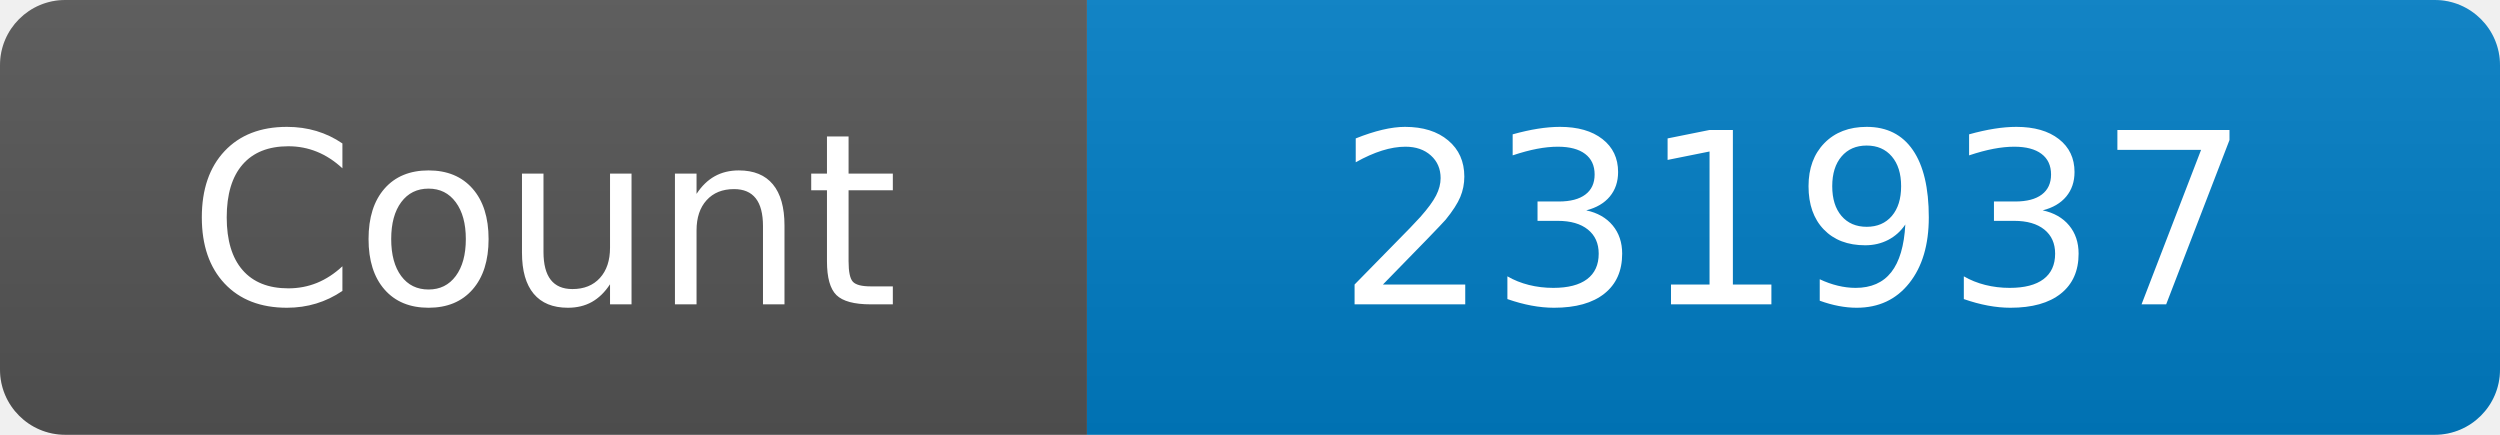
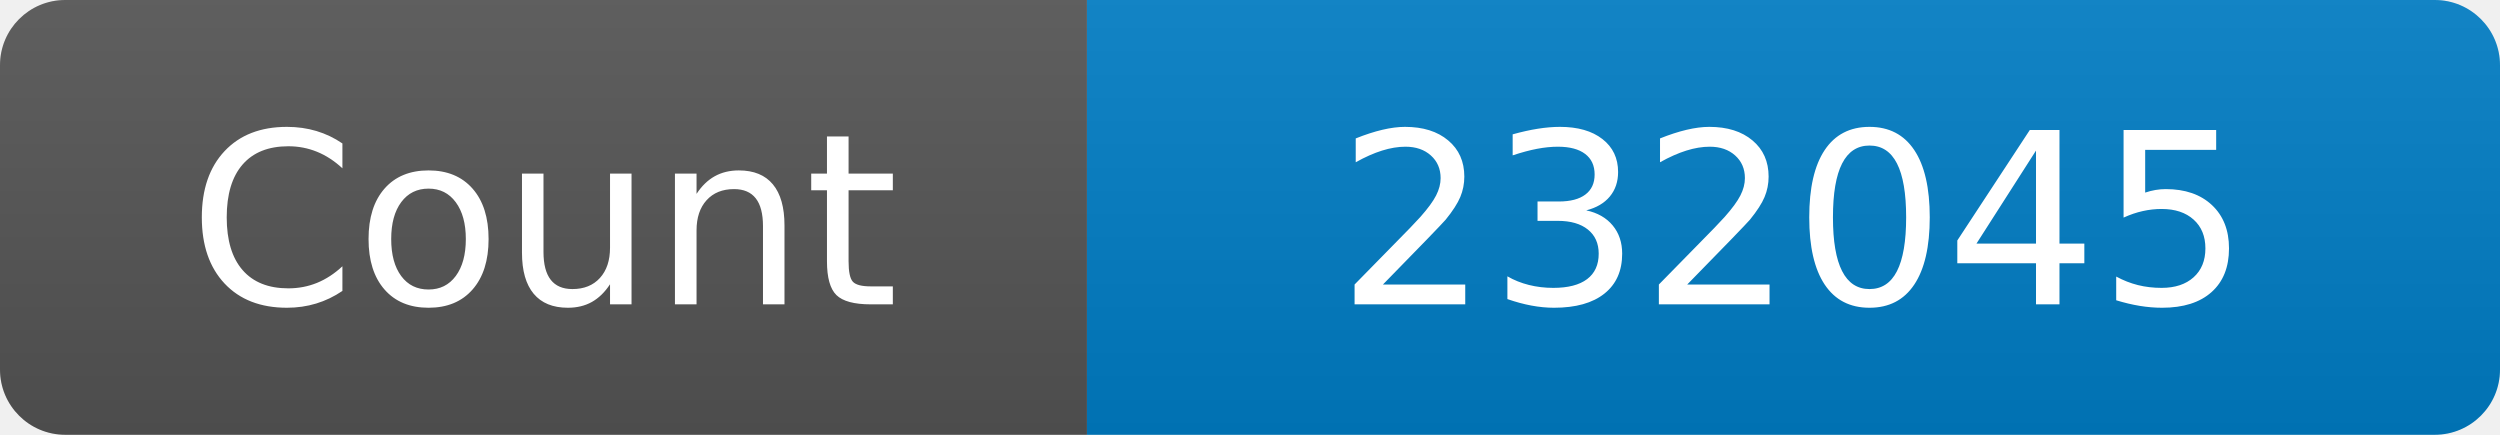
<svg xmlns="http://www.w3.org/2000/svg" width="115" height="20" role="img" aria-label="Maintained?: yes">
  <linearGradient id="s" x2="0" y2="100%">
    <stop offset="0" stop-color="#bbb" stop-opacity=".1" />
    <stop offset="1" stop-opacity=".1" />
  </linearGradient>
  <clipPath id="r">
    <rect width="115" height="20" rx="3" fill="#fff" />
  </clipPath>
  <g clip-path="url(#r)">
    <rect width="50" height="20" fill="#555" />
    <rect x="50" width="160" height="20" fill="#007ec6" />
    <rect width="115" height="20" fill="url(#s)" />
  </g>
  <g fill="#fff" text-anchor="middle" font-family="Verdana,Geneva,DejaVu Sans,sans-serif" font-size="110">
    <text x="250" y="140" transform="scale(.1)" fill="#fff">Count</text>
-     <text x="825" y="140" transform="scale(.1)" fill="#fff">231937</text>
+     <text x="825" y="140" transform="scale(.1)" fill="#fff">232045</text>
  </g>
</svg>
